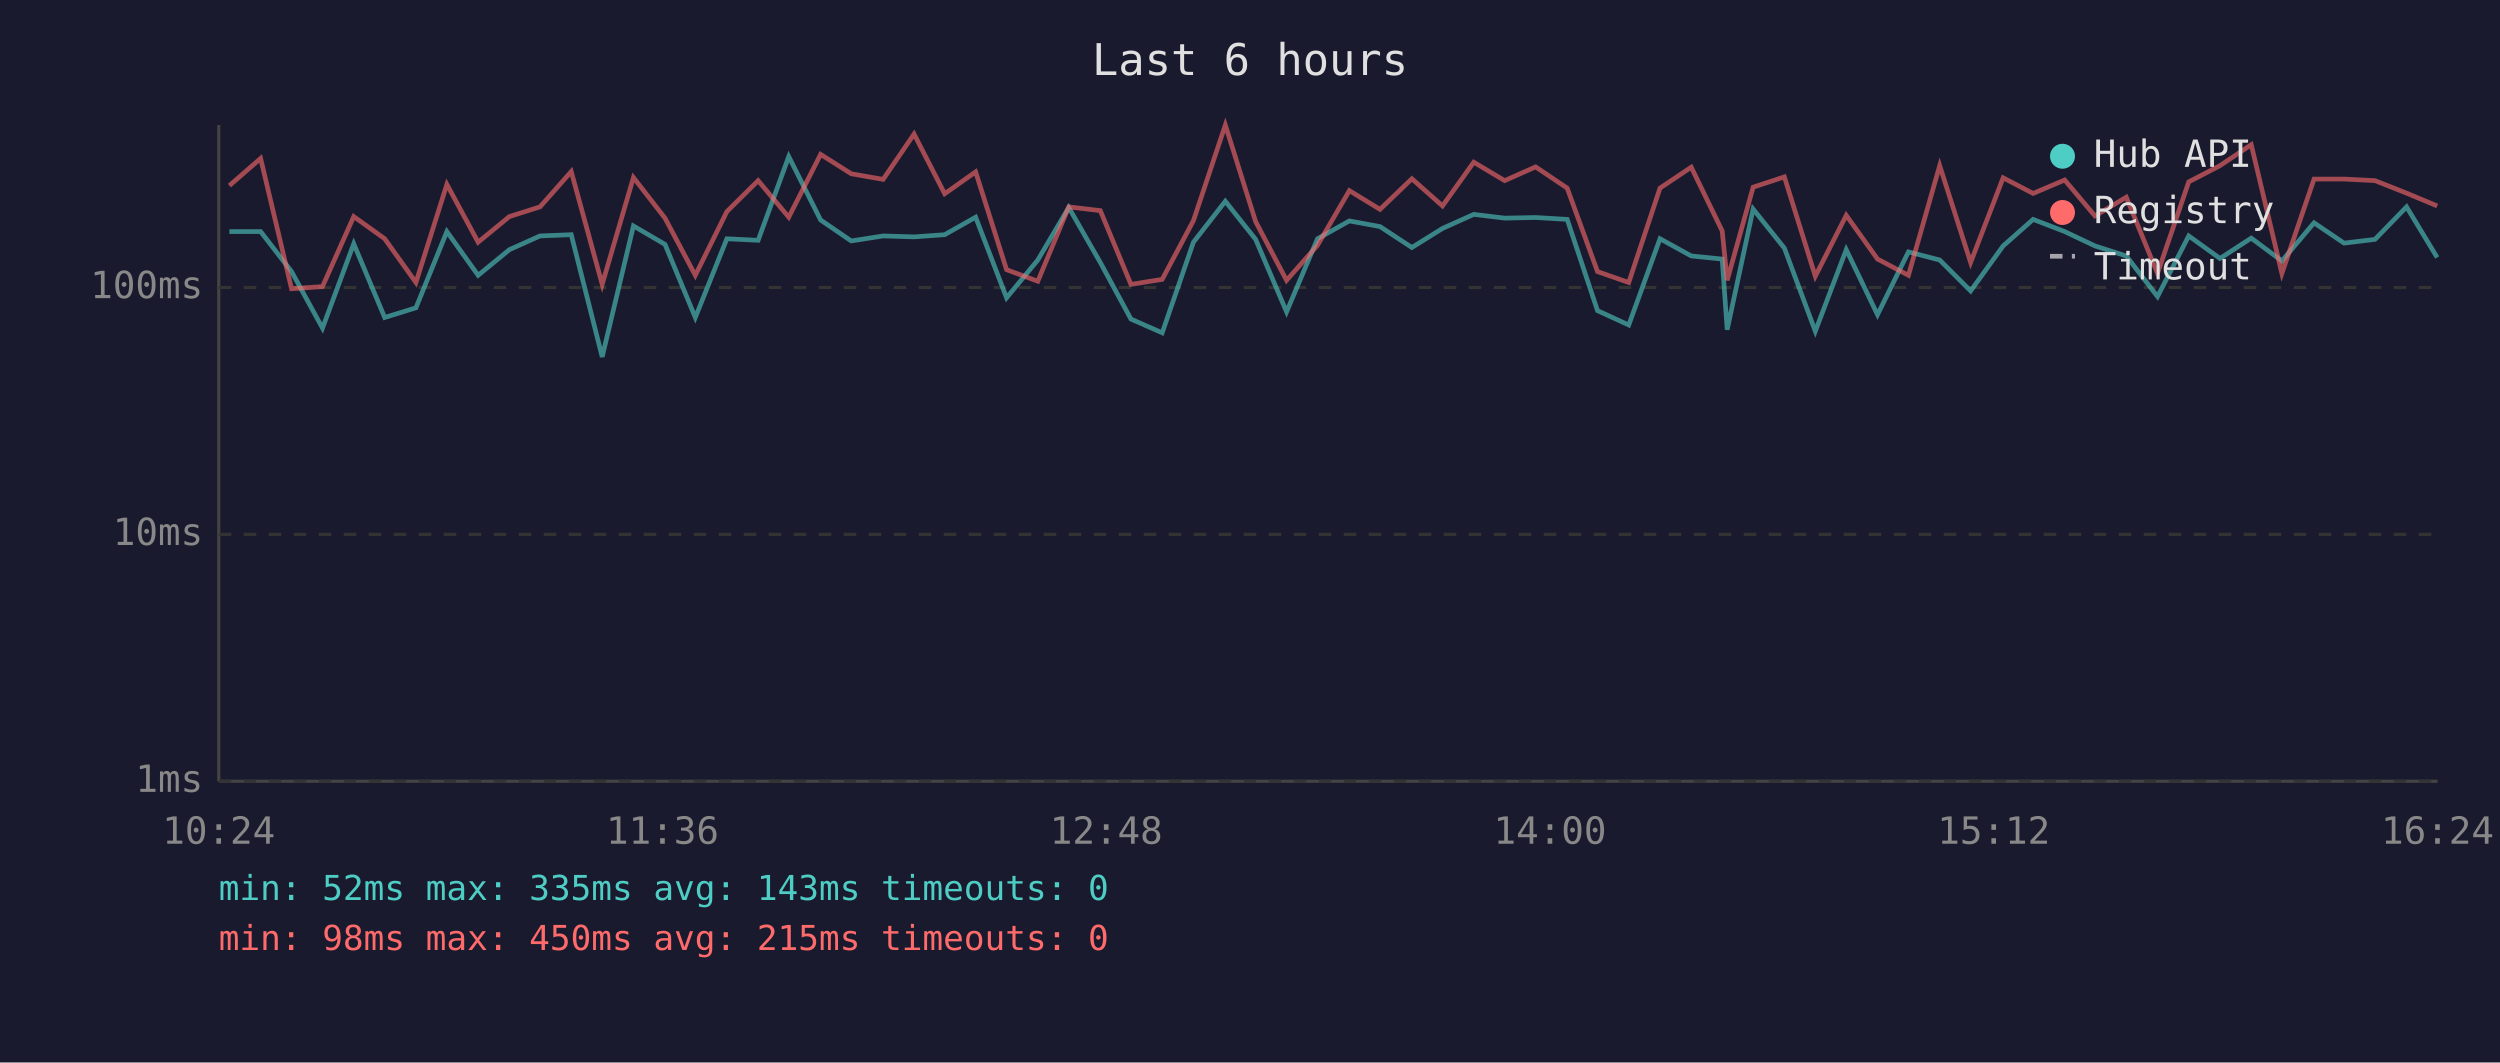
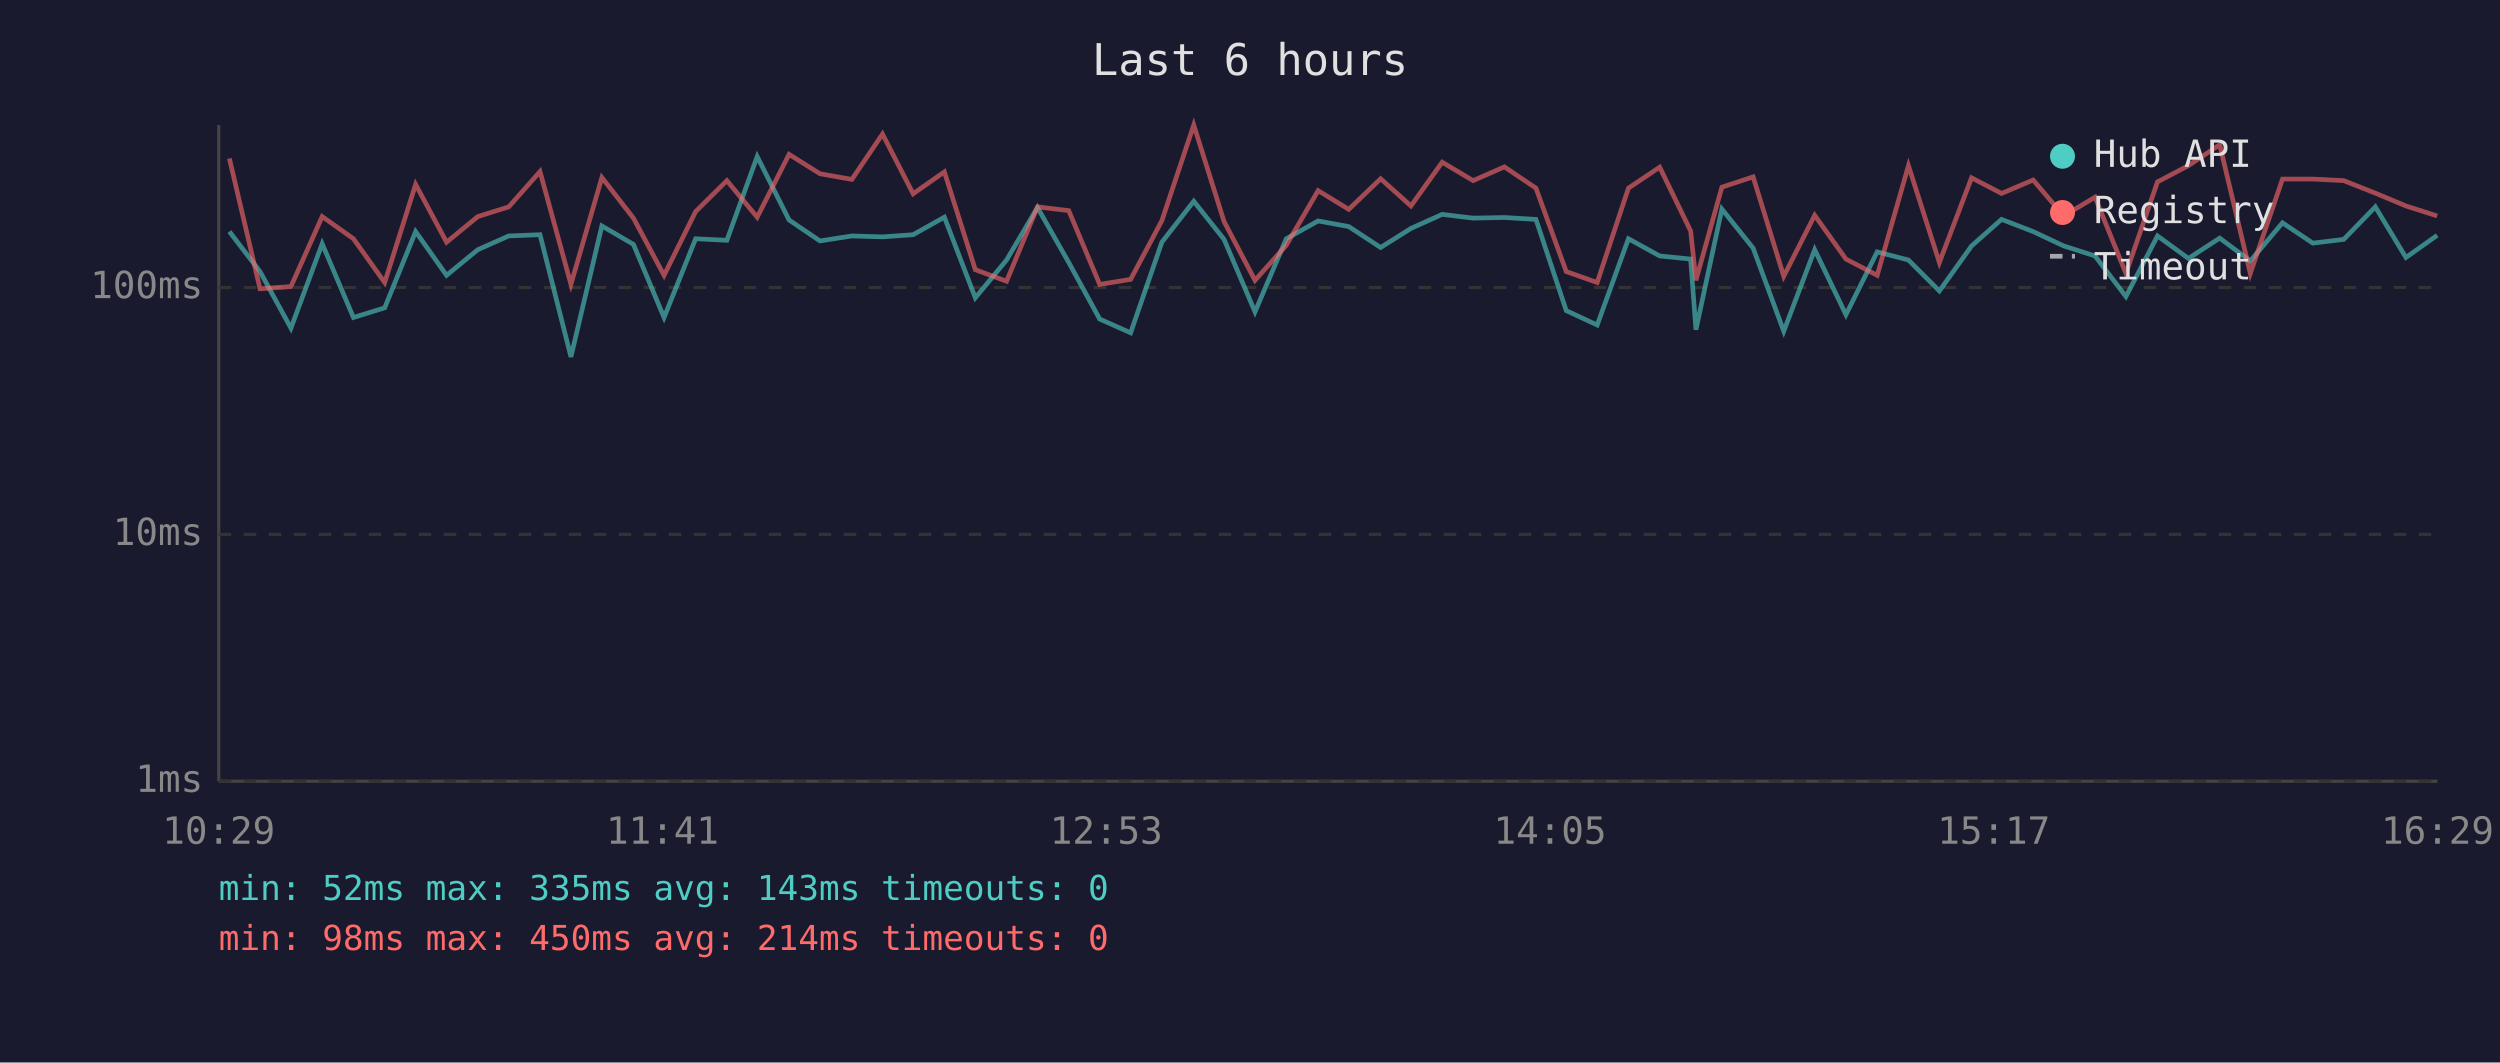
<svg xmlns="http://www.w3.org/2000/svg" viewBox="0 0 800 340" font-family="monospace" font-size="12">
  <rect width="800" height="340" fill="#1a1a2e" />
  <text x="400" y="24" fill="#e0e0e0" font-size="14" text-anchor="middle">Last 6 hours</text>
  <line x1="70" y1="40" x2="70" y2="250" stroke="#444" stroke-width="1" />
  <line x1="70" y1="250" x2="780" y2="250" stroke="#444" stroke-width="1" />
  <line x1="70" y1="250" x2="780" y2="250" stroke="#333" stroke-width="1" stroke-dasharray="4" />
  <text x="65" y="250" fill="#888" text-anchor="end" dominant-baseline="middle">1ms</text>
  <line x1="70" y1="171" x2="780" y2="171" stroke="#333" stroke-width="1" stroke-dasharray="4" />
  <text x="65" y="171" fill="#888" text-anchor="end" dominant-baseline="middle">10ms</text>
  <line x1="70" y1="92" x2="780" y2="92" stroke="#333" stroke-width="1" stroke-dasharray="4" />
  <text x="65" y="92" fill="#888" text-anchor="end" dominant-baseline="middle">100ms</text>
-   <text x="70" y="270" fill="#888" text-anchor="middle">10:24</text>
-   <text x="212" y="270" fill="#888" text-anchor="middle">11:36</text>
-   <text x="354" y="270" fill="#888" text-anchor="middle">12:48</text>
-   <text x="496" y="270" fill="#888" text-anchor="middle">14:00</text>
-   <text x="638" y="270" fill="#888" text-anchor="middle">15:12</text>
-   <text x="780" y="270" fill="#888" text-anchor="middle">16:24</text>
-   <polyline points="73.4,74.1 83.4,74.1 93.3,86.9 103.2,105.0 113.2,78.0 123.1,101.6 133.1,98.5 143.0,74.1 153.0,88.1 163.0,79.9 172.8,75.5 182.8,75.1 192.7,114.2 202.7,72.3 212.8,78.2 222.5,101.6 232.6,76.4 242.6,76.9 252.4,50.1 262.6,70.4 272.4,77.1 282.6,75.5 292.5,75.8 302.3,75.1 312.2,69.5 322.1,95.3 332.1,83.2 342.0,66.4 352.1,84.0 361.9,102.1 371.9,106.5 381.9,77.5 392.1,64.4 401.8,76.6 411.7,99.8 421.6,76.4 431.8,70.7 441.6,72.5 451.8,79.2 461.6,73.1 471.6,68.6 481.5,69.8 491.4,69.6 501.5,70.2 511.2,99.4 521.2,104.0 531.2,76.4 541.2,81.9 551.1,82.9 552.7,105.5 561.0,66.9 571.0,79.4 580.9,106.0 590.8,79.9 600.8,100.7 610.7,80.6 620.7,83.2 630.6,93.1 641.0,78.7 650.6,70.2 660.7,74.1 670.4,78.7 680.4,81.9 690.4,94.9 700.4,75.5 710.4,82.7 720.4,76.2 730.2,83.5 740.5,71.3 750.1,77.8 760.0,76.6 770.1,66.2 779.9,82.4" fill="none" stroke="#4ecdc4" stroke-width="1.5" opacity="0.6" />
-   <polyline points="73.4,59.4 83.4,50.7 93.3,92.4 103.2,91.7 113.2,69.3 123.1,76.4 133.1,90.4 143.0,59.0 153.0,77.5 163.0,69.3 172.8,66.2 182.8,54.9 192.7,91.0 202.7,56.8 212.8,69.8 222.5,88.1 232.6,67.7 242.6,57.8 252.4,69.5 262.6,49.4 272.4,55.6 282.6,57.4 292.5,42.9 302.3,62.0 312.2,55.0 322.1,86.3 332.1,90.0 342.0,66.2 352.1,67.4 361.9,91.0 371.9,89.4 381.9,70.6 392.1,40.0 401.8,70.9 411.7,89.7 421.6,78.5 431.8,61.0 441.6,67.0 451.8,57.2 461.6,65.9 471.6,51.9 481.5,57.8 491.4,53.4 501.5,60.2 511.2,86.9 521.2,90.4 531.2,60.2 541.2,53.5 551.1,73.9 552.7,89.7 561.0,59.9 571.0,56.6 580.9,88.4 590.8,68.9 600.8,82.9 610.7,88.1 620.7,53.0 630.6,84.0 641.0,56.9 650.6,61.9 660.7,57.6 670.4,69.1 680.4,63.1 690.4,87.5 700.4,58.2 710.4,53.0 720.4,46.3 730.2,87.5 740.5,57.3 750.1,57.3 760.0,57.8 770.1,61.8 779.9,65.9" fill="none" stroke="#ff6b6b" stroke-width="1.5" opacity="0.6" />
+   <text x="70" y="270" fill="#888" text-anchor="middle">10:29</text>
+   <text x="212" y="270" fill="#888" text-anchor="middle">11:41</text>
+   <text x="354" y="270" fill="#888" text-anchor="middle">12:53</text>
+   <text x="496" y="270" fill="#888" text-anchor="middle">14:05</text>
+   <text x="638" y="270" fill="#888" text-anchor="middle">15:17</text>
+   <text x="780" y="270" fill="#888" text-anchor="middle">16:29</text>
+   <polyline points="73.4,74.1 83.2,86.9 93.1,105.0 103.1,78.0 113.1,101.6 123.1,98.5 133.0,74.1 142.9,88.1 152.9,79.9 162.8,75.5 172.8,75.1 182.7,114.2 192.6,72.3 202.7,78.2 212.5,101.6 222.6,76.4 232.6,76.9 242.3,50.1 252.5,70.4 262.4,77.1 272.6,75.5 282.4,75.8 292.2,75.1 302.2,69.5 312.1,95.3 322.1,83.2 332.0,66.4 342.0,84.0 351.9,102.1 361.8,106.5 371.8,77.5 382.0,64.4 391.7,76.6 401.6,99.8 411.6,76.4 421.8,70.7 431.6,72.5 441.8,79.2 451.5,73.1 461.5,68.6 471.4,69.8 481.4,69.6 491.5,70.2 501.2,99.4 511.1,104.0 521.1,76.4 531.1,81.9 541.0,82.9 542.7,105.5 551.0,66.9 561.0,79.4 570.8,106.0 580.7,79.9 590.7,100.7 600.7,80.6 610.7,83.2 620.6,93.1 630.9,78.7 640.5,70.2 650.6,74.1 660.4,78.7 670.4,81.9 680.3,94.9 690.4,75.5 700.3,82.7 710.3,76.2 720.1,83.5 730.4,71.3 740.1,77.8 750.0,76.6 760.1,66.2 769.9,82.4 779.9,75.3" fill="none" stroke="#4ecdc4" stroke-width="1.5" opacity="0.6" />
+   <polyline points="73.4,50.7 83.2,92.4 93.1,91.7 103.1,69.3 113.1,76.4 123.1,90.4 133.0,59.0 142.9,77.5 152.9,69.3 162.8,66.2 172.8,54.9 182.7,91.0 192.6,56.8 202.7,69.8 212.5,88.1 222.6,67.7 232.6,57.8 242.3,69.5 252.5,49.4 262.4,55.6 272.6,57.4 282.4,42.9 292.2,62.0 302.2,55.0 312.1,86.3 322.1,90.0 332.0,66.2 342.0,67.4 351.9,91.0 361.8,89.4 371.8,70.6 382.0,40.0 391.7,70.9 401.6,89.7 411.6,78.5 421.8,61.0 431.6,67.0 441.8,57.2 451.5,65.9 461.5,51.9 471.4,57.8 481.4,53.4 491.5,60.2 501.2,86.9 511.1,90.4 521.1,60.2 531.1,53.5 541.0,73.9 542.7,89.7 551.0,59.9 561.0,56.6 570.8,88.4 580.7,68.9 590.7,82.9 600.7,88.1 610.7,53.0 620.6,84.0 630.9,56.9 640.5,61.9 650.6,57.6 660.4,69.1 670.4,63.1 680.3,87.5 690.4,58.2 700.3,53.0 710.3,46.3 720.1,87.5 730.4,57.3 740.1,57.3 750.0,57.8 760.1,61.8 769.9,65.9 779.9,69.1" fill="none" stroke="#ff6b6b" stroke-width="1.5" opacity="0.6" />
  <circle cx="660" cy="50" r="4" fill="#4ecdc4" />
  <text x="670" y="50" fill="#e0e0e0" dominant-baseline="middle">Hub API</text>
  <circle cx="660" cy="68" r="4" fill="#ff6b6b" />
  <text x="670" y="68" fill="#e0e0e0" dominant-baseline="middle">Registry</text>
  <line x1="656" y1="82" x2="664" y2="82" stroke="#e0e0e0" stroke-width="1.5" stroke-dasharray="4,3" opacity="0.7" />
  <text x="670" y="86" fill="#e0e0e0" dominant-baseline="middle">Timeout</text>
  <text x="70" y="288" fill="#4ecdc4" font-size="11">min: 52ms  max: 335ms  avg: 143ms  timeouts: 0</text>
-   <text x="70" y="304" fill="#ff6b6b" font-size="11">min: 98ms  max: 450ms  avg: 215ms  timeouts: 0</text>
+   <text x="70" y="304" fill="#ff6b6b" font-size="11">min: 98ms  max: 450ms  avg: 214ms  timeouts: 0</text>
</svg>
